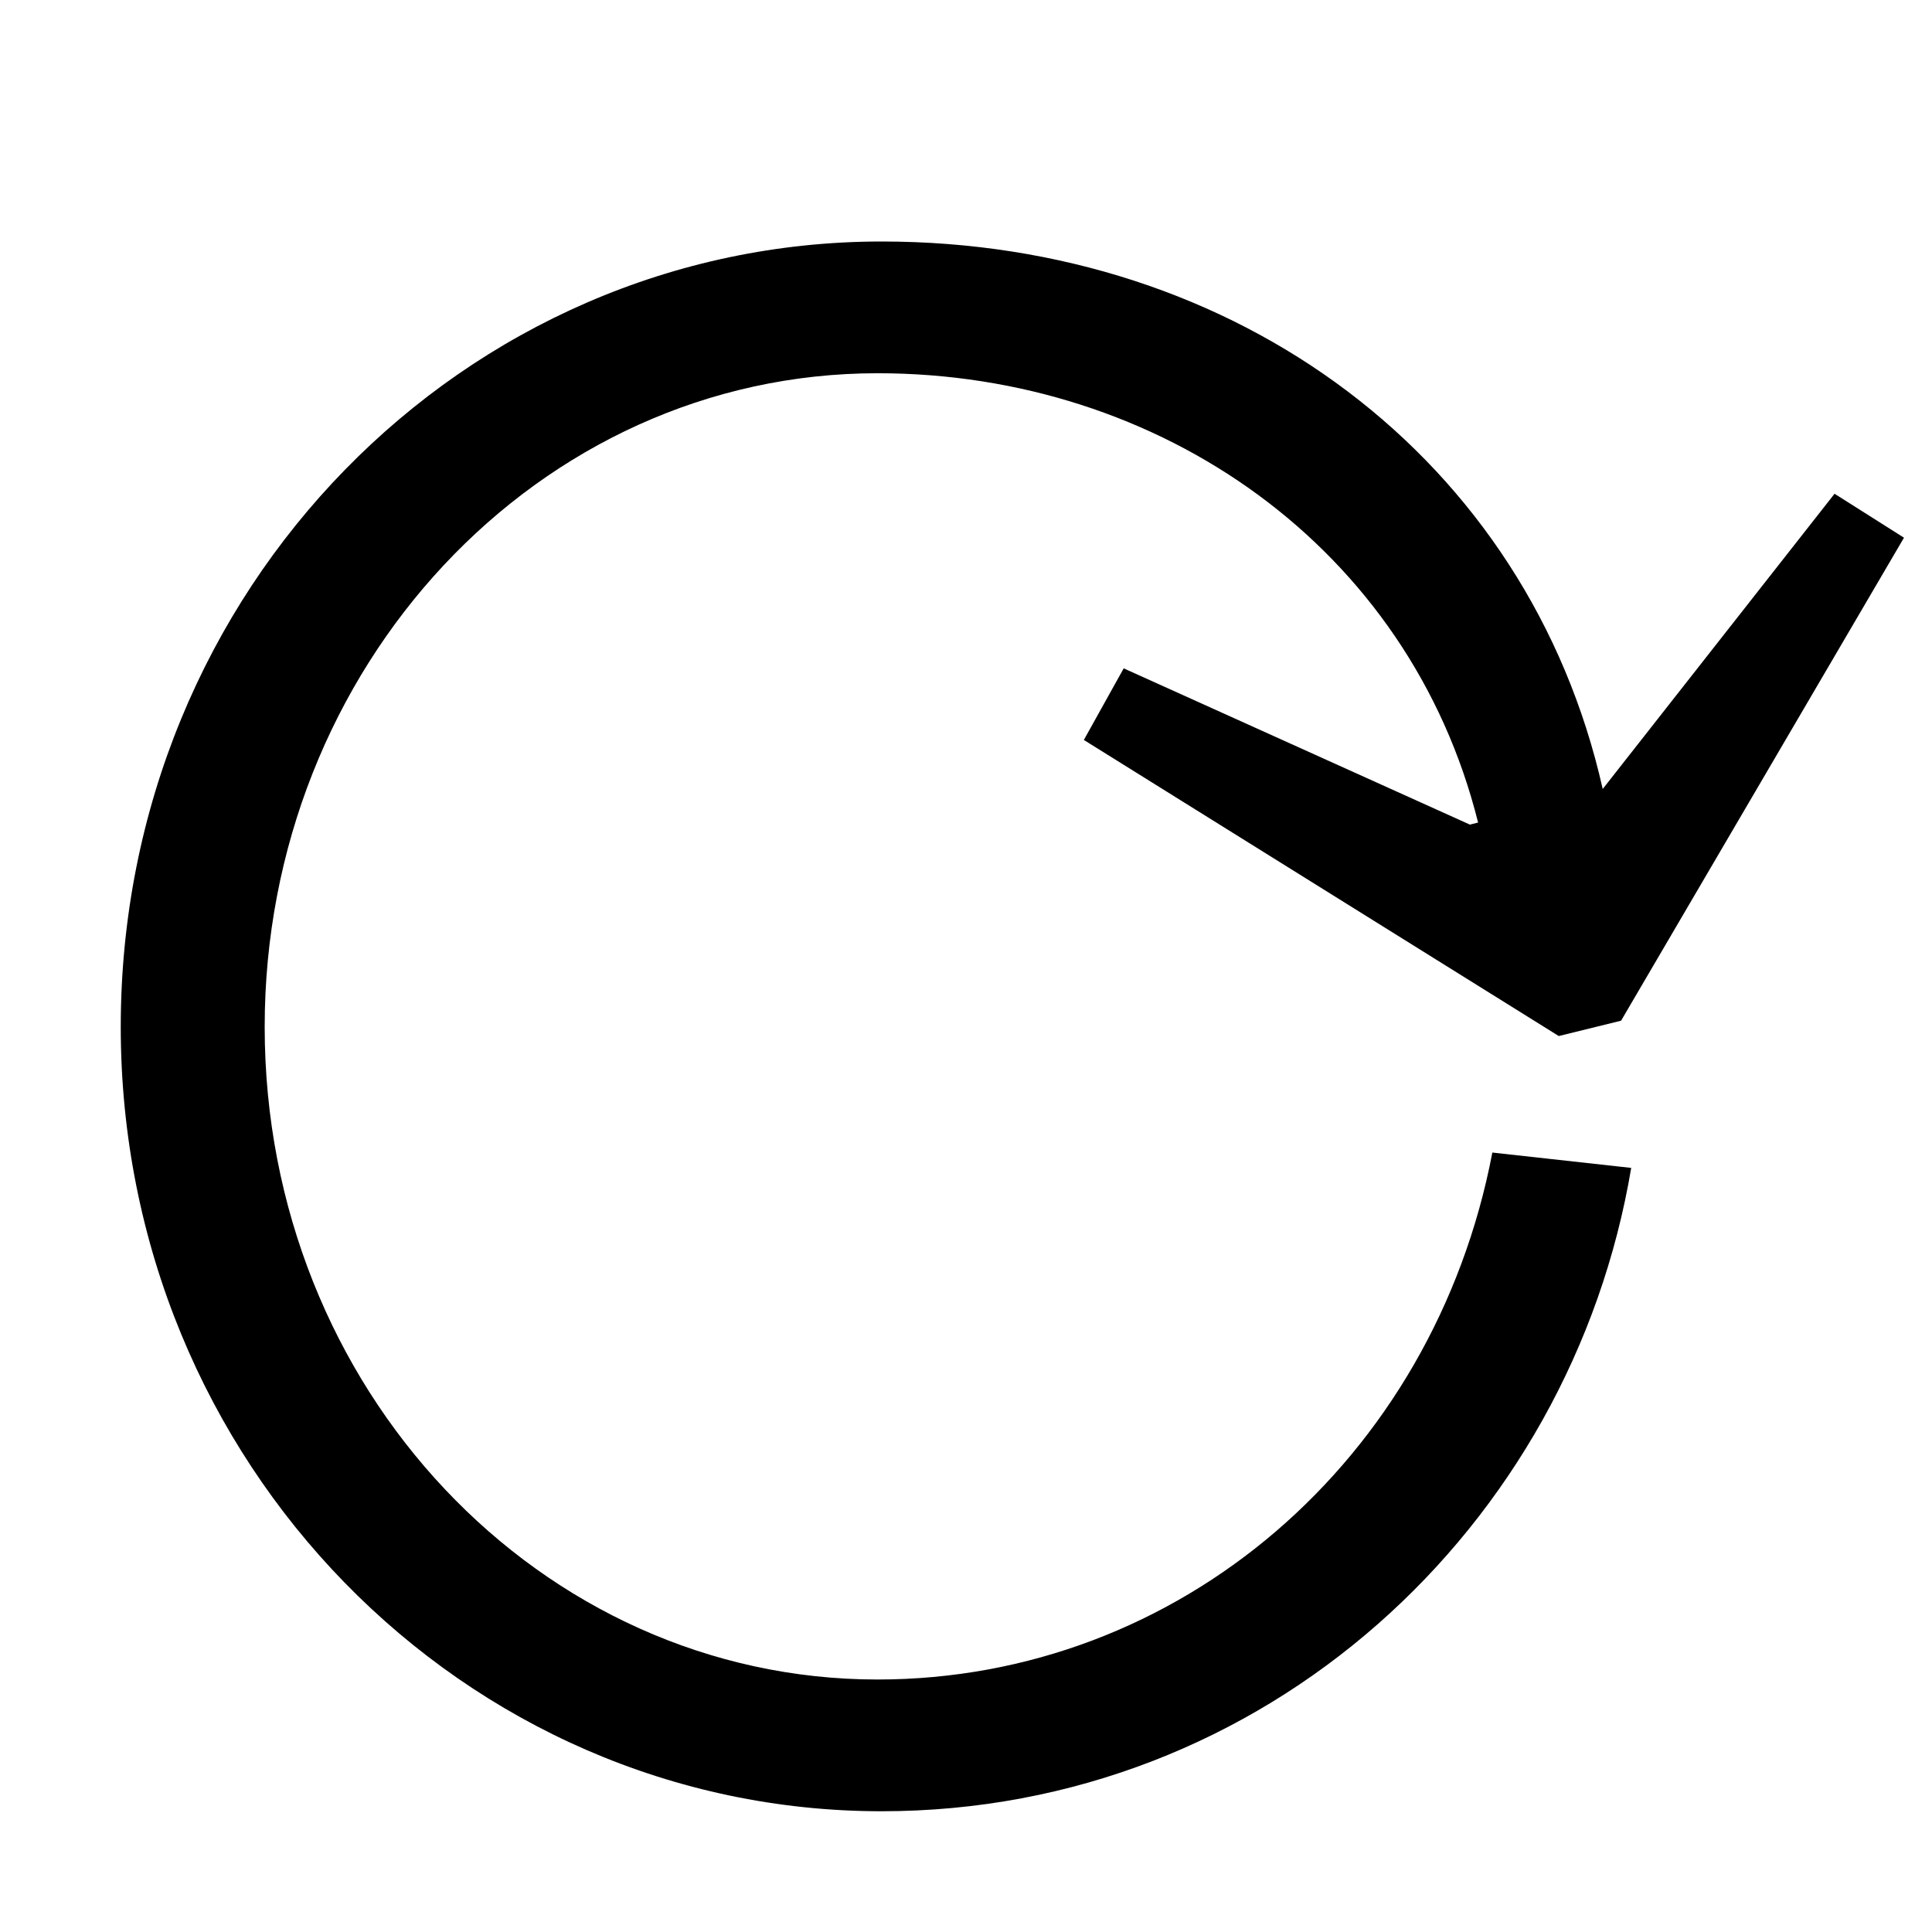
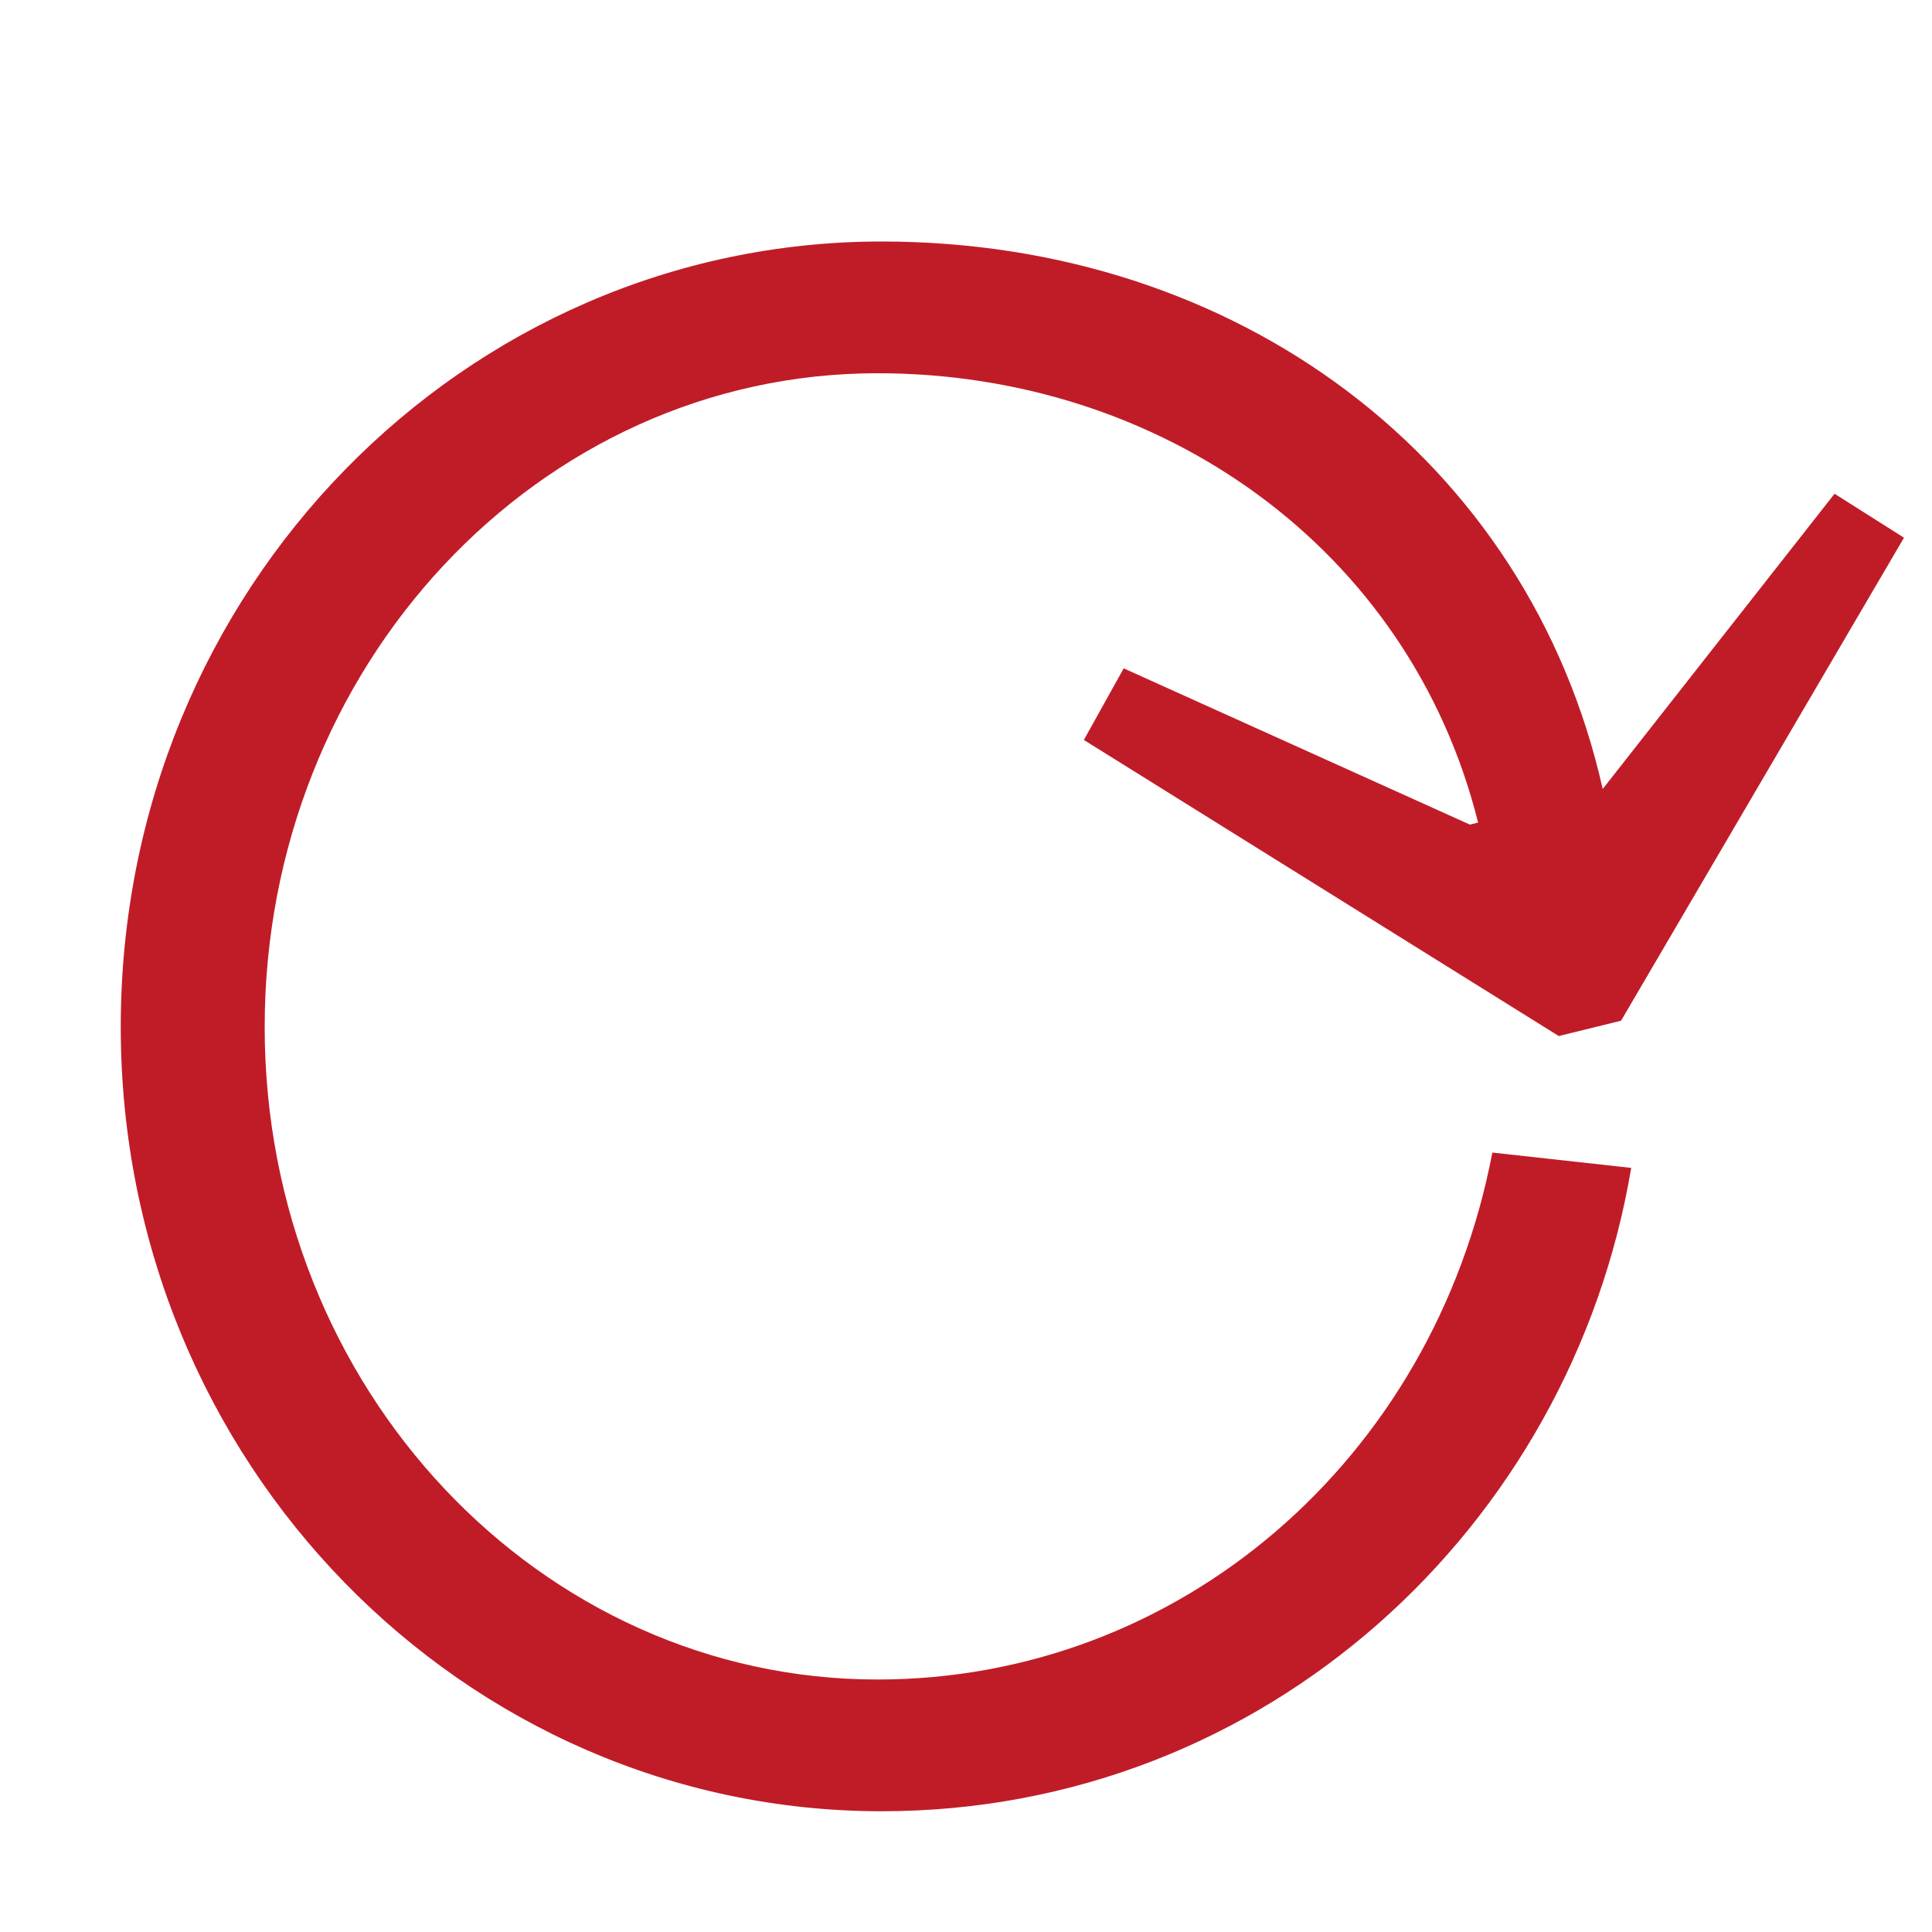
<svg xmlns="http://www.w3.org/2000/svg" xmlns:xlink="http://www.w3.org/1999/xlink" width="16" height="16" viewBox="0 0 16 16" version="1.1" id="svg5" xml:space="preserve">
  <defs id="defs2">
    <radialGradient id="d" cx="100.771" cy="66.547" gradientTransform="matrix(0.1181672,0,0,0.1164705,0.5760294,1.116934)" gradientUnits="userSpaceOnUse" r="19.444" xlink:href="#b" />
    <linearGradient id="b">
      <stop offset="0" stop-color="#ed7770" id="stop23494" />
      <stop offset=".9" stop-color="#ed7770" stop-opacity="0" id="stop23496" />
    </linearGradient>
    <radialGradient id="c" cx="25.701" cy="66.547" gradientTransform="matrix(0.1181672,0,0,0.1164705,0.07516725,1.116934)" gradientUnits="userSpaceOnUse" r="19.444" xlink:href="#b" />
    <radialGradient id="a" cx="63.6" cy="-2088.9" gradientTransform="matrix(0.1206896,0,0,-0.1252236,0.324138,-253.5796)" gradientUnits="userSpaceOnUse" r="56.96">
      <stop offset=".5" stop-color="#fde030" id="stop23487" />
      <stop offset=".919" stop-color="#f7c02b" id="stop23489" />
      <stop offset="1" stop-color="#f4a223" id="stop23491" />
    </radialGradient>
  </defs>
  <g id="layer1">
-     <path d="m 7.267,13.909 c 2.498,0 4.606,-1.819 5.092,-4.364 l 1.15,0.127 C 13.01,12.644 10.48,15 7.301,15 3.847,15 1,12.12 1,8.504 1,4.871 3.853,2 7.301,2 10.245,2 12.657,3.798 13.273,6.534 L 15.193,4.089 15.768,4.453 13.425,8.453 12.909,8.58 8.976,6.128 9.306,5.535 l 2.867,1.294 0.068,-0.017 C 11.672,4.536 9.609,3.091 7.267,3.091 c -2.813,0 -5.075,2.436 -5.075,5.413 0,3 2.284,5.405 5.075,5.405 z" id="path33052" />
+     <path d="m 7.267,13.909 c 2.498,0 4.606,-1.819 5.092,-4.364 l 1.15,0.127 C 13.01,12.644 10.48,15 7.301,15 3.847,15 1,12.12 1,8.504 1,4.871 3.853,2 7.301,2 10.245,2 12.657,3.798 13.273,6.534 L 15.193,4.089 15.768,4.453 13.425,8.453 12.909,8.58 8.976,6.128 9.306,5.535 l 2.867,1.294 0.068,-0.017 C 11.672,4.536 9.609,3.091 7.267,3.091 c -2.813,0 -5.075,2.436 -5.075,5.413 0,3 2.284,5.405 5.075,5.405 z" id="path33052" style="fill:#c01c28" />
  </g>
</svg>
